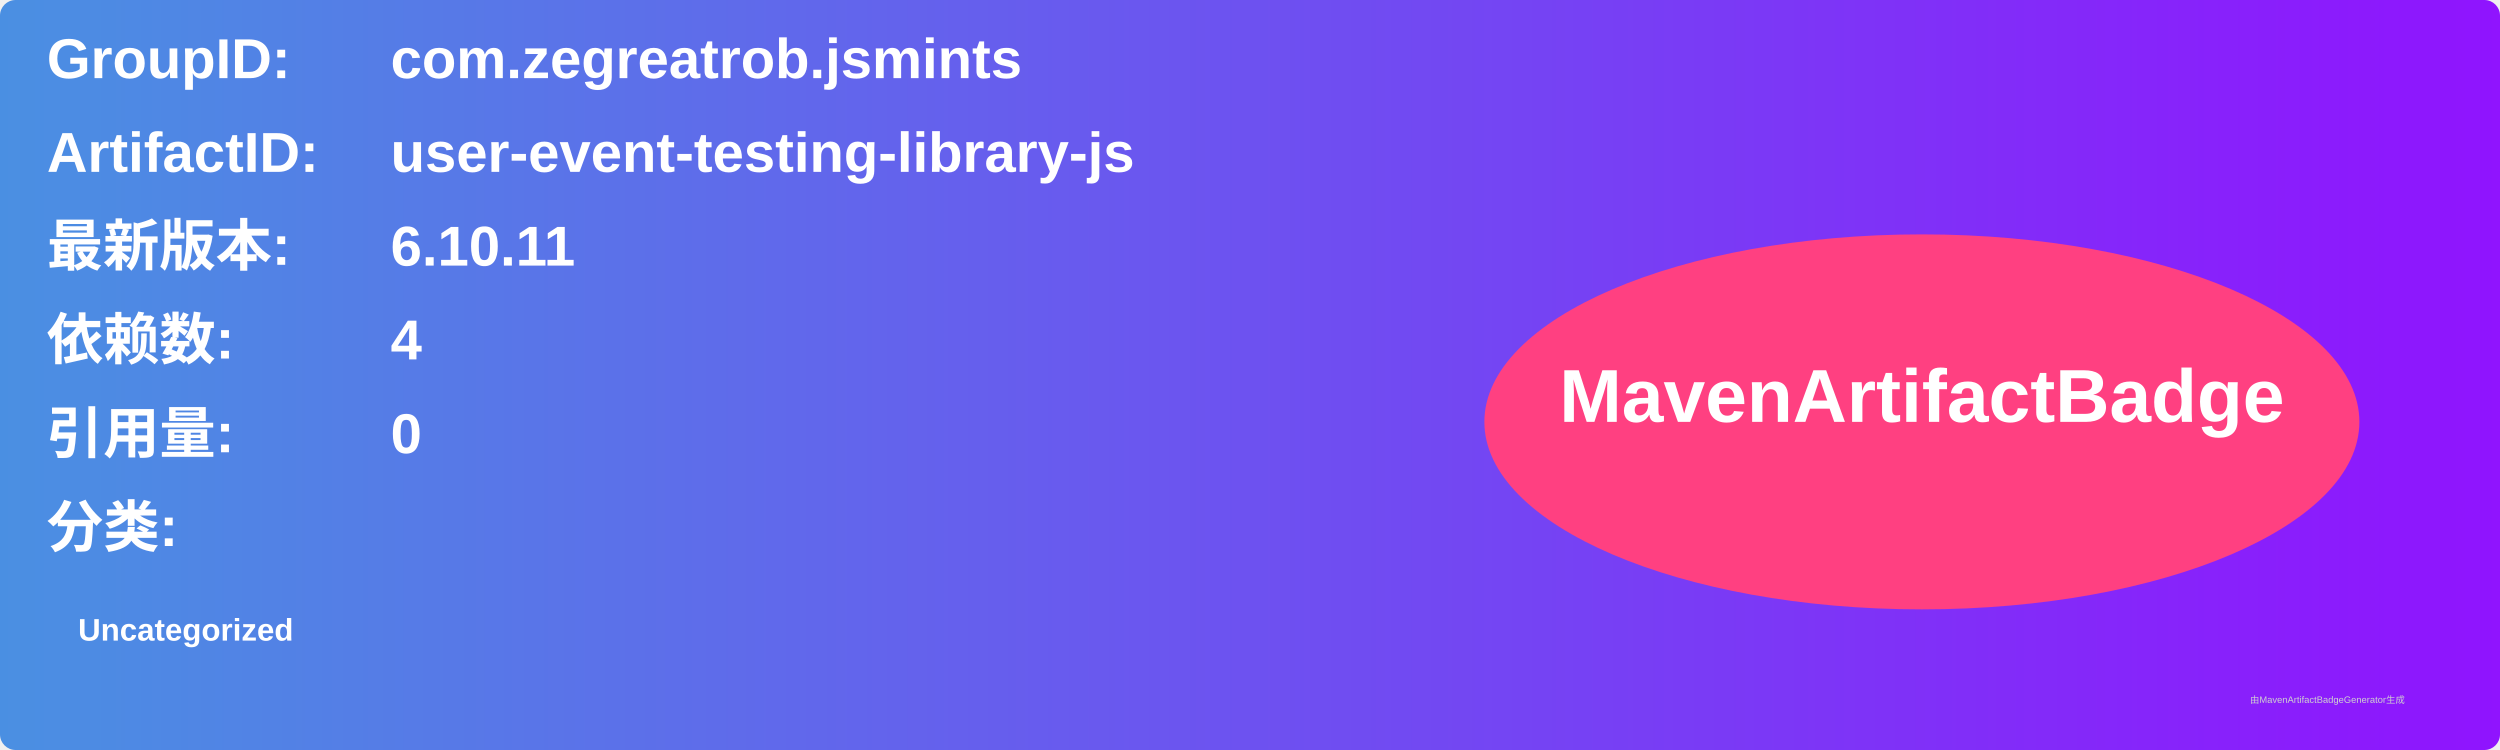
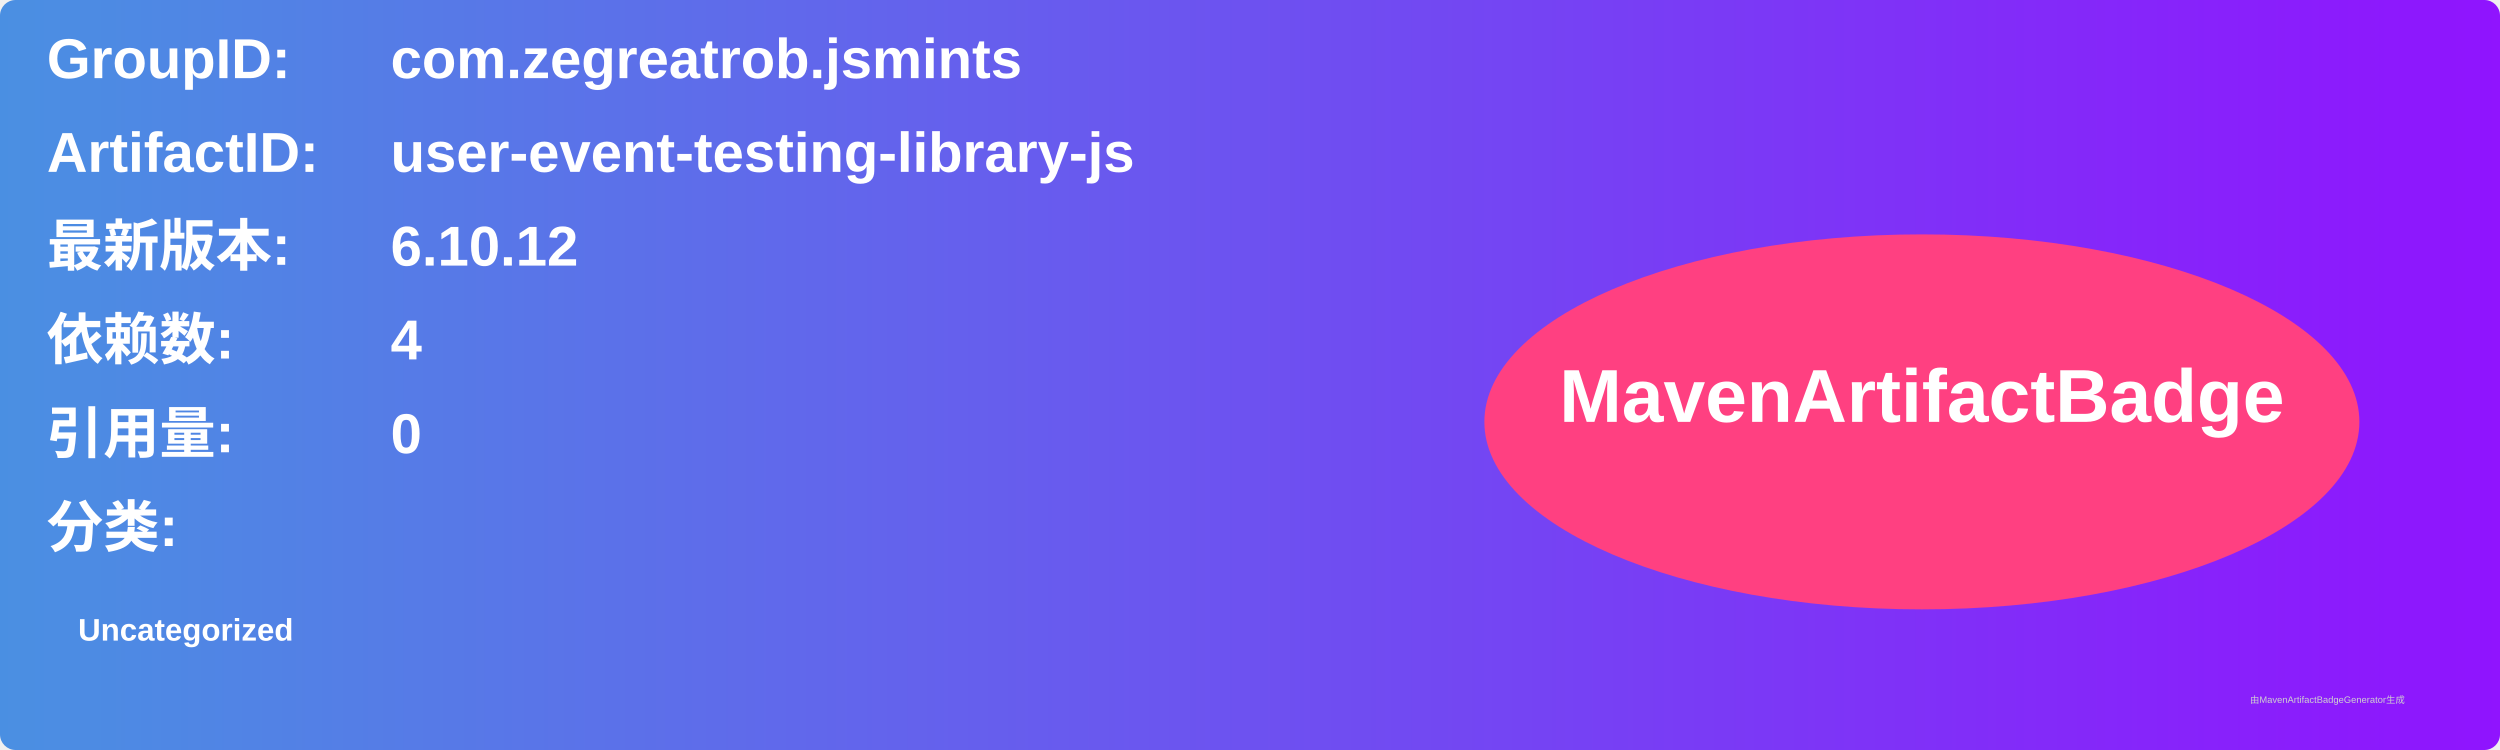
<svg xmlns="http://www.w3.org/2000/svg" width="800" height="240" viewBox="0 0 800 240">
  <linearGradient id="grad" x1="0%" y1="0%" x2="100%" y2="0%">
    <stop offset="0%" stop-color="#4a90e2" />
    <stop offset="100%" stop-color="#9013fe" />
  </linearGradient>
  <rect width="100%" height="100%" rx="5" ry="5" fill="url(#grad)" />
  <g transform="translate(15, 15)">
    <text x="0" y="10" font-family="Arial" font-size="18" fill="white" font-weight="bold" width="260">GroupID:</text>
    <text x="110" y="10" font-family="Arial" font-size="18" fill="white" font-weight="bold" width="460">com.zegreatrob.jsmints</text>
    <text x="0" y="40" font-family="Arial" font-size="18" fill="white" font-weight="bold" width="260">ArtifactID:</text>
    <text x="110" y="40" font-family="Arial" font-size="18" fill="white" font-weight="bold" width="460">user-event-testing-library-js</text>
    <text x="0" y="70" font-family="Arial" font-size="18" fill="white" font-weight="bold">最新版本:</text>
    <text x="110" y="70" font-family="Arial" font-size="18" fill="white" font-weight="bold">
-       <tspan font-weight="bold">6.10.11</tspan>
+       <tspan font-weight="bold">6.10.12</tspan>
    </text>
    <text x="0" y="100" font-family="Arial" font-size="18" fill="white" font-weight="bold">依赖数: </text>
    <text x="110" y="100" font-family="Arial" font-size="18" fill="white">
      <tspan font-weight="bold">4</tspan>
    </text>
    <text x="0" y="130" font-family="Arial" font-size="18" fill="white" font-weight="bold">引用量: </text>
    <text x="110" y="130" font-family="Arial" font-size="18" fill="white">
      <tspan font-weight="bold">0</tspan>
    </text>
    <text x="0" y="160" font-family="Arial" font-size="18" fill="white" font-weight="bold">分类:</text>
    <text x="10" y="190" font-family="Arial" font-size="10" fill="white">
      <tspan font-weight="bold">Uncategorized</tspan>
    </text>
    <ellipse cx="600" cy="120" rx="140" ry="60" fill="#ff4081" />
    <text x="600" y="120" text-anchor="middle" font-family="Arial" font-size="24" fill="white" font-weight="bold">MavenArtifactBadge</text>
  </g>
  <text x="720" y="225" font-family="Arial" font-size="3" fill="#d0d0d0">由MavenArtifactBadgeGenerator生成</text>
</svg>
